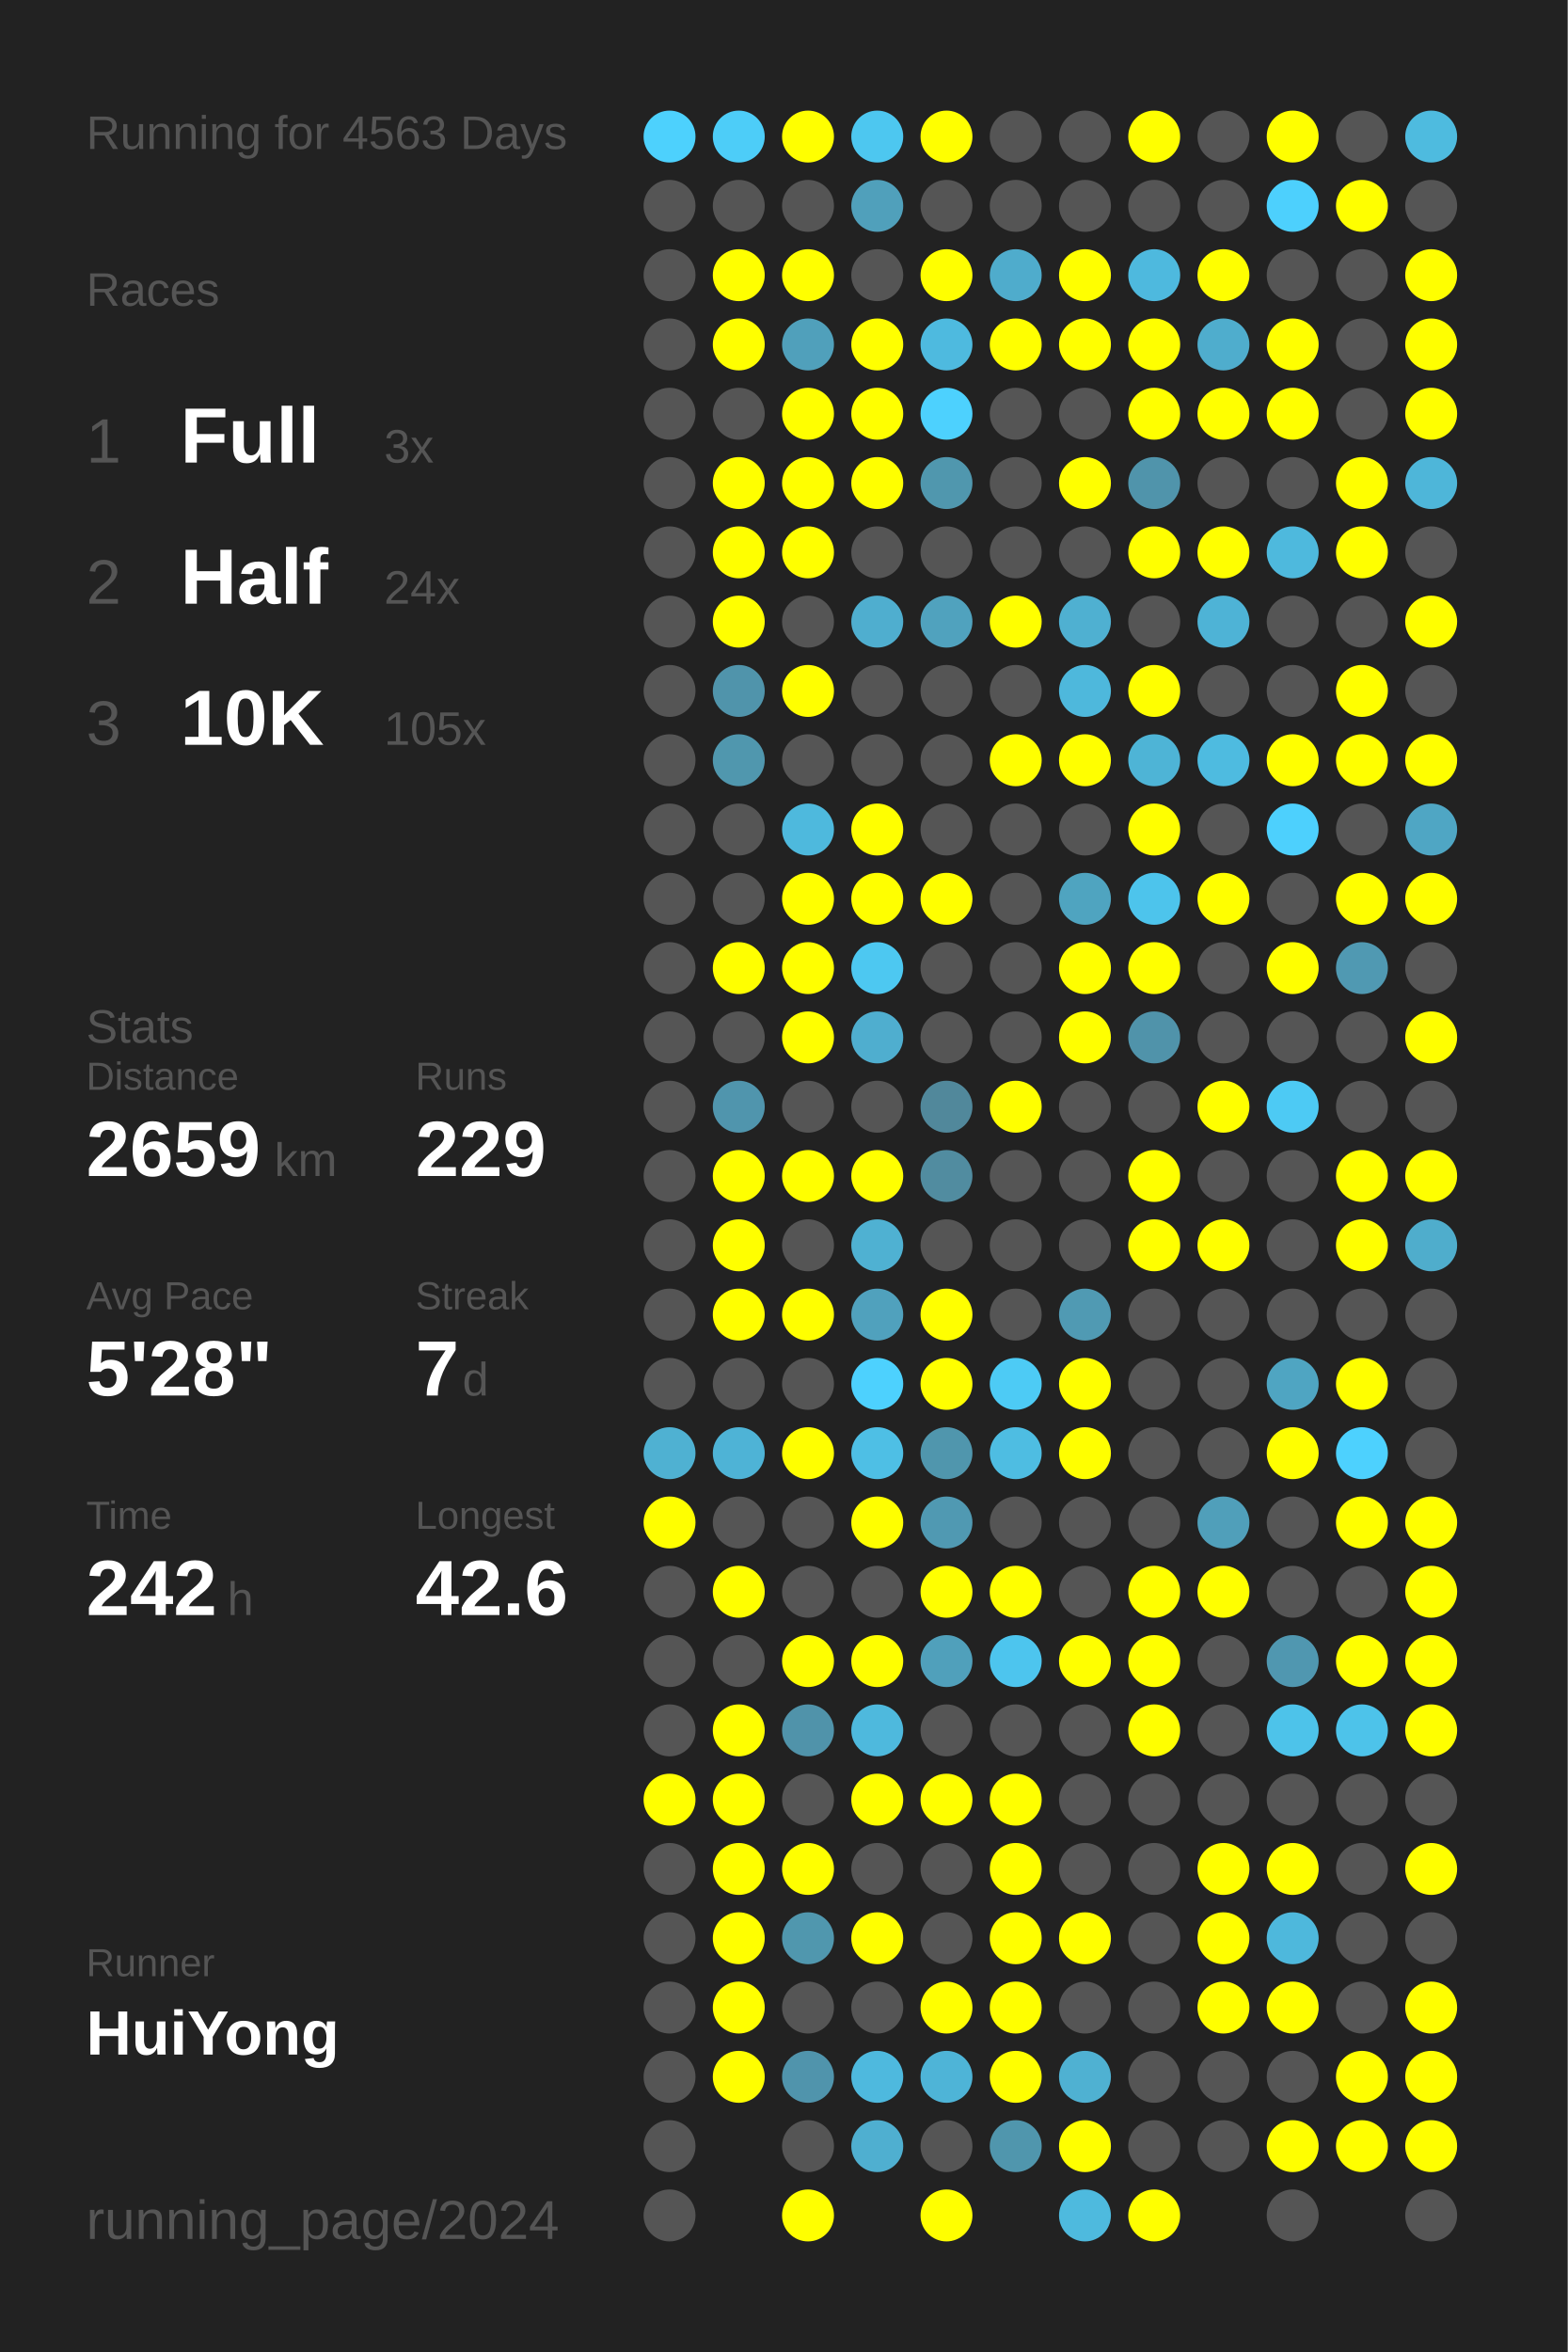
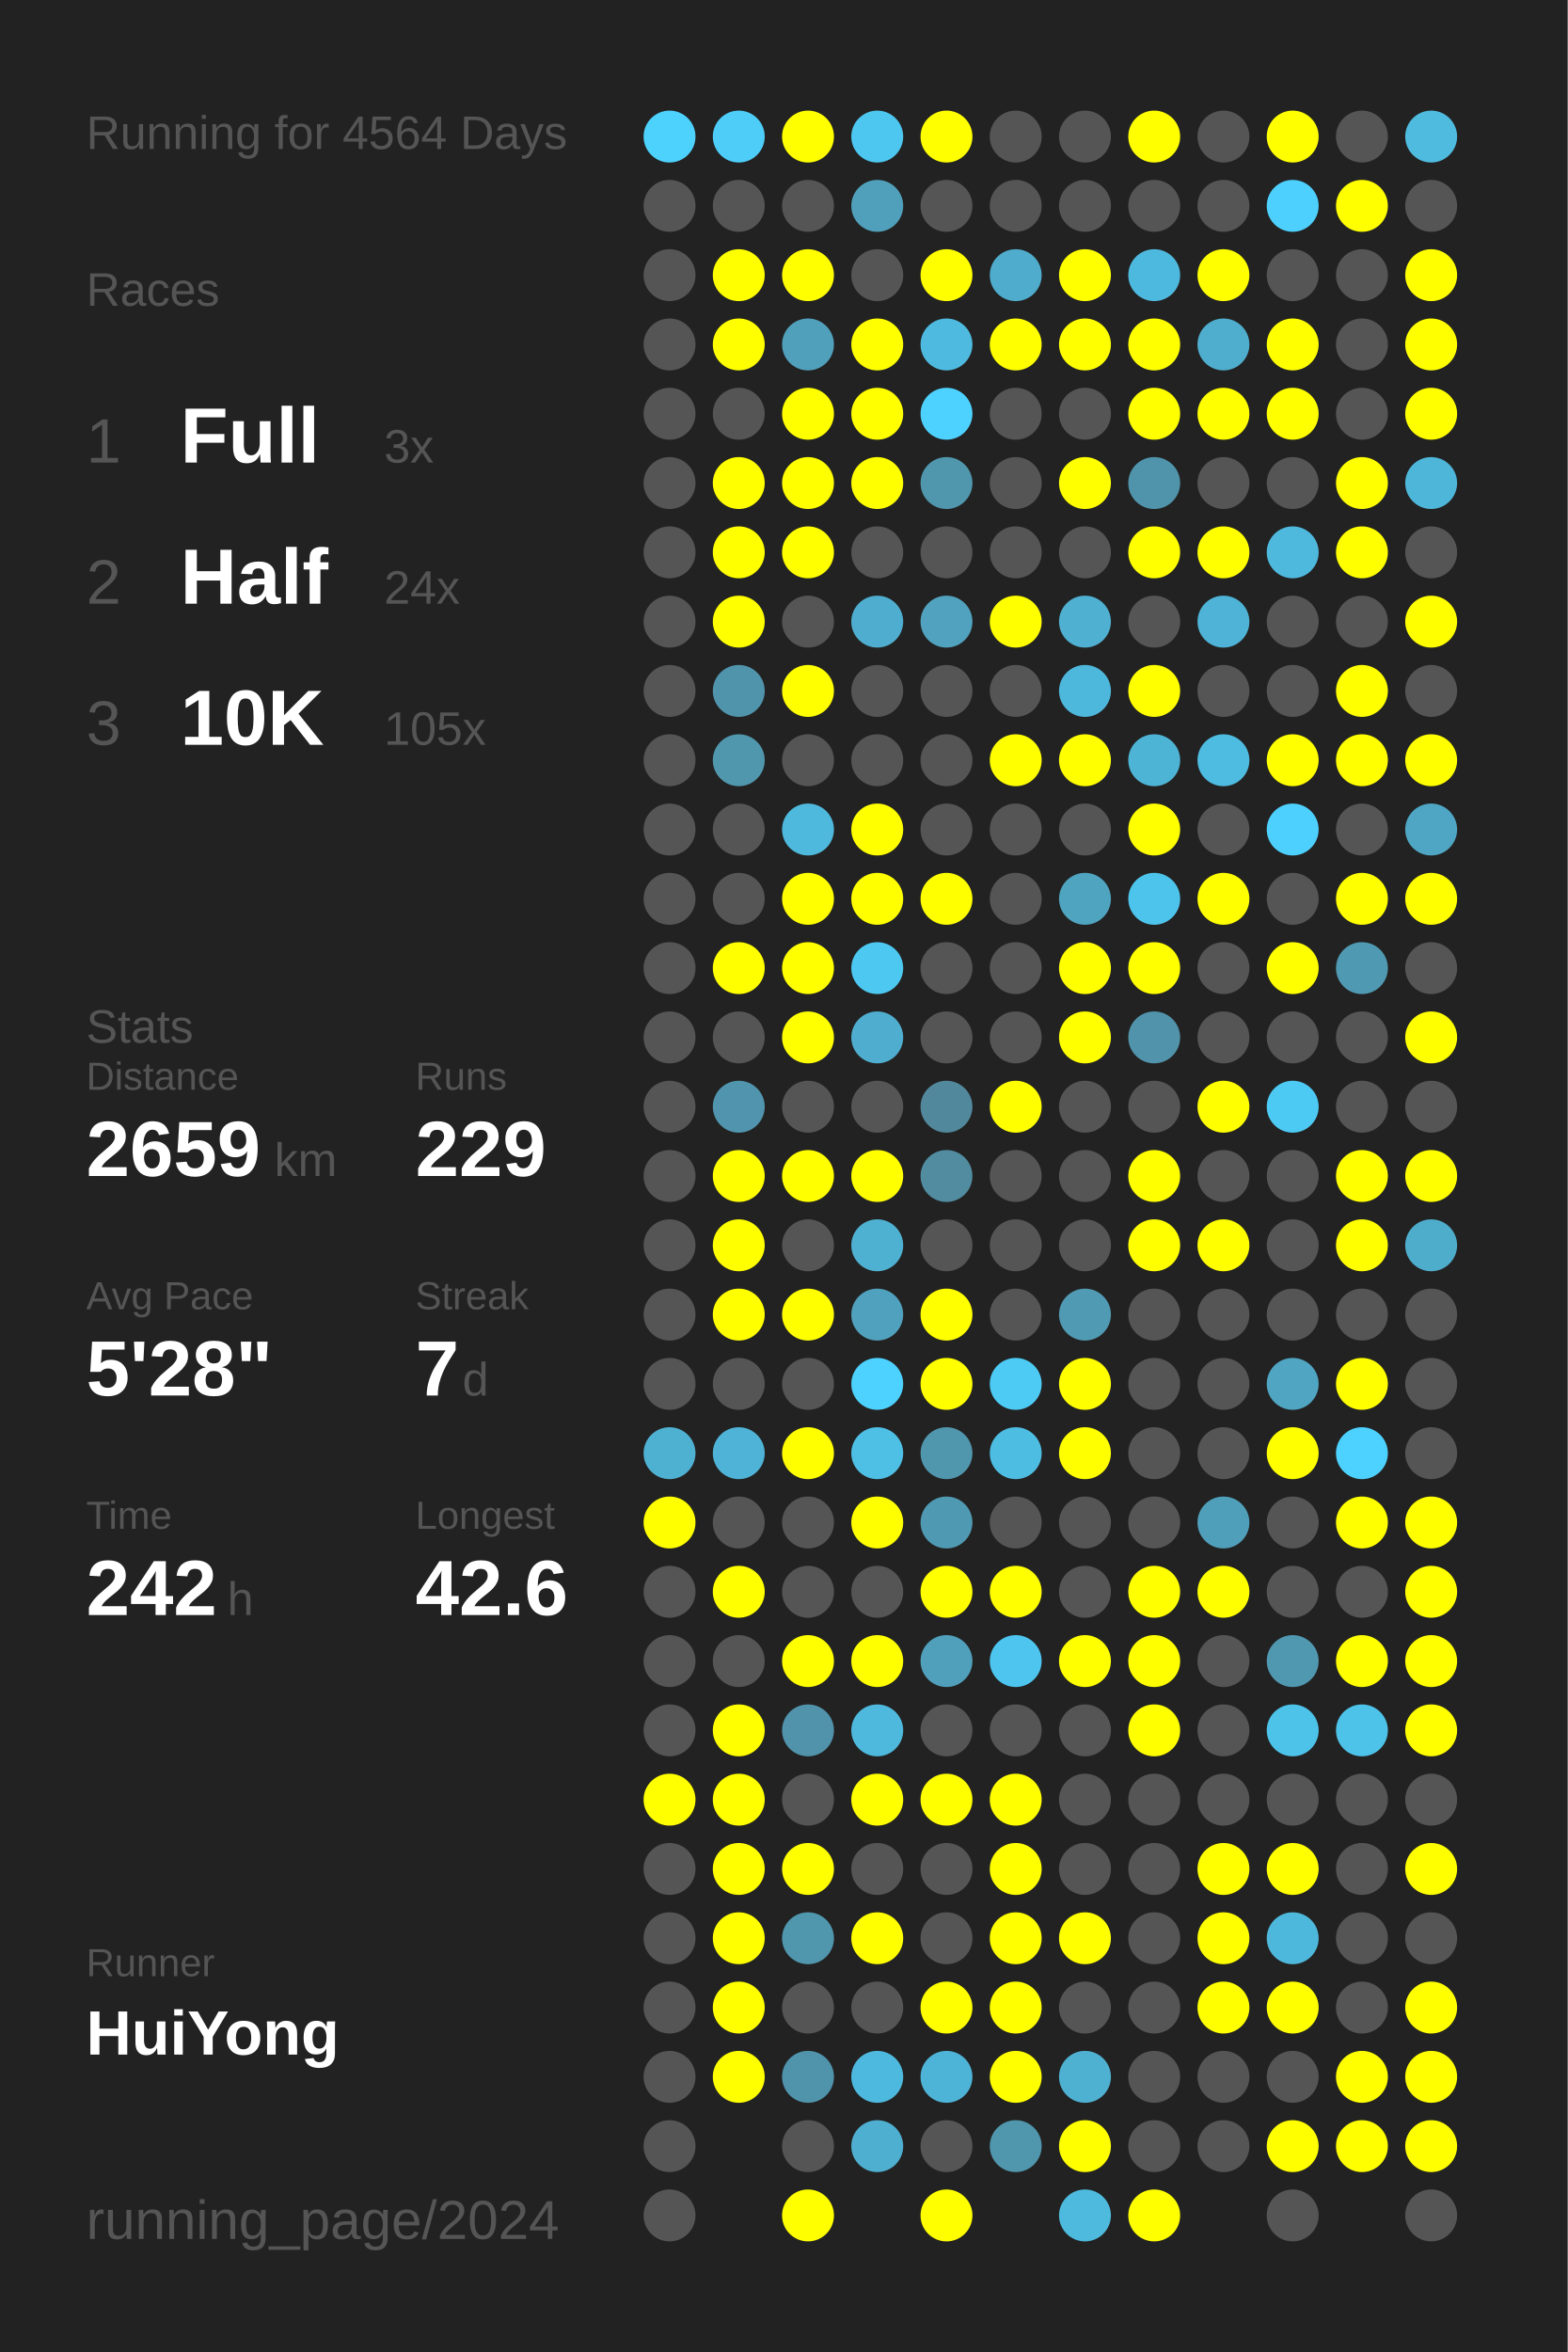
<svg xmlns="http://www.w3.org/2000/svg" baseProfile="full" height="300mm" version="1.1" viewBox="0,0,200,300" width="200mm">
  <defs />
  <rect fill="#222222" height="300" width="200" x="0" y="0" />
-   <text fill="#555555" style="font-size:6px; font-family:Arial;" x="11" y="19">Running for 4563 Days</text>
+   <text fill="#555555" style="font-size:6px; font-family:Arial;" x="11" y="19">Running for 4564 Days</text>
  <text fill="#555555" style="font-size:6px; font-family:Arial;" x="11" y="39">Races</text>
  <text fill="#555555" style="font-size:8px; font-family:Arial;" x="11" y="59">1</text>
  <text fill="#FFFFFF" style="font-size:10px; font-family:Arial; font-weight:bold;" x="23" y="59">Full</text>
  <text fill="#555555" style="font-size:6px; font-family:Arial;" x="49" y="59">3x</text>
  <text fill="#555555" style="font-size:8px; font-family:Arial;" x="11" y="77">2</text>
  <text fill="#FFFFFF" style="font-size:10px; font-family:Arial; font-weight:bold;" x="23" y="77">Half</text>
  <text fill="#555555" style="font-size:6px; font-family:Arial;" x="49" y="77">24x</text>
  <text fill="#555555" style="font-size:8px; font-family:Arial;" x="11" y="95">3</text>
  <text fill="#FFFFFF" style="font-size:10px; font-family:Arial; font-weight:bold;" x="23" y="95">10K</text>
  <text fill="#555555" style="font-size:6px; font-family:Arial;" x="49" y="95">105x</text>
  <text fill="#555555" style="font-size:6px; font-family:Arial;" x="11" y="133">Stats</text>
  <text fill="#555555" style="font-size:5px; font-family:Arial;" x="11" y="139">Distance</text>
  <text fill="#FFFFFF" style="font-size:10px; font-family:Arial; font-weight:bold;" x="11" y="150">2659</text>
  <text fill="#555555" style="font-size:6px; font-family:Arial;" x="35" y="150">km</text>
  <text fill="#555555" style="font-size:5px; font-family:Arial;" x="53" y="139">Runs</text>
  <text fill="#FFFFFF" style="font-size:10px; font-family:Arial; font-weight:bold;" x="53" y="150">229</text>
  <text fill="#555555" style="font-size:5px; font-family:Arial;" x="11" y="167">Avg Pace</text>
  <text fill="#FFFFFF" style="font-size:10px; font-family:Arial; font-weight:bold;" x="11" y="178">5'28"</text>
  <text fill="#555555" style="font-size:5px; font-family:Arial;" x="53" y="167">Streak</text>
  <text fill="#FFFFFF" style="font-size:10px; font-family:Arial; font-weight:bold;" x="53" y="178">7</text>
  <text fill="#555555" style="font-size:6px; font-family:Arial;" x="59" y="178">d</text>
  <text fill="#555555" style="font-size:5px; font-family:Arial;" x="11" y="195">Time</text>
  <text fill="#FFFFFF" style="font-size:10px; font-family:Arial; font-weight:bold;" x="11" y="206">242</text>
  <text fill="#555555" style="font-size:6px; font-family:Arial;" x="29" y="206">h</text>
  <text fill="#555555" style="font-size:5px; font-family:Arial;" x="53" y="195">Longest</text>
  <text fill="#FFFFFF" style="font-size:10px; font-family:Arial; font-weight:bold;" x="53" y="206">42.6</text>
  <text fill="#555555" style="font-size:5px; font-family:Arial;" x="11" y="252.065">Runner</text>
  <text fill="#FFFFFF" style="font-size:8px; font-family:Arial; font-weight:bold;" x="11" y="262.065">HuiYong</text>
  <text fill="#555555" style="font-size:7px; font-family:Arial;" x="11" y="285.581">running_page/2024</text>
  <circle cx="85.417" cy="17.419" fill="#4dd1fd" r="3.312" />
  <circle cx="85.417" cy="26.258" fill="#555555" r="3.312" />
  <circle cx="85.417" cy="35.097" fill="#555555" r="3.312" />
  <circle cx="85.417" cy="43.935" fill="#555555" r="3.312" />
  <circle cx="85.417" cy="52.774" fill="#555555" r="3.312" />
  <circle cx="85.417" cy="61.613" fill="#555555" r="3.312" />
  <circle cx="85.417" cy="70.452" fill="#555555" r="3.312" />
  <circle cx="85.417" cy="79.29" fill="#555555" r="3.312" />
  <circle cx="85.417" cy="88.129" fill="#555555" r="3.312" />
  <circle cx="85.417" cy="96.968" fill="#555555" r="3.312" />
  <circle cx="85.417" cy="105.806" fill="#555555" r="3.312" />
  <circle cx="85.417" cy="114.645" fill="#555555" r="3.312" />
  <circle cx="85.417" cy="123.484" fill="#555555" r="3.312" />
  <circle cx="85.417" cy="132.323" fill="#555555" r="3.312" />
  <circle cx="85.417" cy="141.161" fill="#555555" r="3.312" />
  <circle cx="85.417" cy="150" fill="#555555" r="3.312" />
  <circle cx="85.417" cy="158.839" fill="#555555" r="3.312" />
  <circle cx="85.417" cy="167.677" fill="#555555" r="3.312" />
  <circle cx="85.417" cy="176.516" fill="#555555" r="3.312" />
  <circle cx="85.417" cy="185.355" fill="#4fb1d2" r="3.312" />
  <circle cx="85.417" cy="194.194" fill="#FFFF00" r="3.312" />
  <circle cx="85.417" cy="203.032" fill="#555555" r="3.312" />
  <circle cx="85.417" cy="211.871" fill="#555555" r="3.312" />
  <circle cx="85.417" cy="220.71" fill="#555555" r="3.312" />
  <circle cx="85.417" cy="229.548" fill="#FFFF00" r="3.312" />
  <circle cx="85.417" cy="238.387" fill="#555555" r="3.312" />
  <circle cx="85.417" cy="247.226" fill="#555555" r="3.312" />
  <circle cx="85.417" cy="256.065" fill="#555555" r="3.312" />
  <circle cx="85.417" cy="264.903" fill="#555555" r="3.312" />
  <circle cx="85.417" cy="273.742" fill="#555555" r="3.312" />
  <circle cx="85.417" cy="282.581" fill="#555555" r="3.312" />
  <circle cx="94.25" cy="17.419" fill="#4dcdf8" r="3.312" />
  <circle cx="94.25" cy="26.258" fill="#555555" r="3.312" />
  <circle cx="94.25" cy="35.097" fill="#FFFF00" r="3.312" />
  <circle cx="94.25" cy="43.935" fill="#FFFF00" r="3.312" />
  <circle cx="94.25" cy="52.774" fill="#555555" r="3.312" />
  <circle cx="94.25" cy="61.613" fill="#FFFF00" r="3.312" />
  <circle cx="94.25" cy="70.452" fill="#FFFF00" r="3.312" />
  <circle cx="94.25" cy="79.29" fill="#FFFF00" r="3.312" />
  <circle cx="94.25" cy="88.129" fill="#5094ab" r="3.312" />
  <circle cx="94.25" cy="96.968" fill="#5097ae" r="3.312" />
  <circle cx="94.25" cy="105.806" fill="#555555" r="3.312" />
  <circle cx="94.25" cy="114.645" fill="#555555" r="3.312" />
  <circle cx="94.25" cy="123.484" fill="#FFFF00" r="3.312" />
  <circle cx="94.25" cy="132.323" fill="#555555" r="3.312" />
  <circle cx="94.25" cy="141.161" fill="#5095ad" r="3.312" />
  <circle cx="94.25" cy="150" fill="#FFFF00" r="3.312" />
  <circle cx="94.25" cy="158.839" fill="#FFFF00" r="3.312" />
  <circle cx="94.25" cy="167.677" fill="#FFFF00" r="3.312" />
  <circle cx="94.25" cy="176.516" fill="#555555" r="3.312" />
  <circle cx="94.25" cy="185.355" fill="#4eb3d6" r="3.312" />
  <circle cx="94.25" cy="194.194" fill="#555555" r="3.312" />
  <circle cx="94.25" cy="203.032" fill="#FFFF00" r="3.312" />
  <circle cx="94.25" cy="211.871" fill="#555555" r="3.312" />
  <circle cx="94.25" cy="220.71" fill="#FFFF00" r="3.312" />
  <circle cx="94.25" cy="229.548" fill="#FFFF00" r="3.312" />
  <circle cx="94.25" cy="238.387" fill="#FFFF00" r="3.312" />
  <circle cx="94.25" cy="247.226" fill="#FFFF00" r="3.312" />
  <circle cx="94.25" cy="256.065" fill="#FFFF00" r="3.312" />
  <circle cx="94.25" cy="264.903" fill="#FFFF00" r="3.312" />
  <circle cx="103.083" cy="17.419" fill="#FFFF00" r="3.312" />
  <circle cx="103.083" cy="26.258" fill="#555555" r="3.312" />
  <circle cx="103.083" cy="35.097" fill="#FFFF00" r="3.312" />
  <circle cx="103.083" cy="43.935" fill="#50a0bb" r="3.312" />
  <circle cx="103.083" cy="52.774" fill="#FFFF00" r="3.312" />
  <circle cx="103.083" cy="61.613" fill="#FFFF00" r="3.312" />
  <circle cx="103.083" cy="70.452" fill="#FFFF00" r="3.312" />
  <circle cx="103.083" cy="79.29" fill="#555555" r="3.312" />
  <circle cx="103.083" cy="88.129" fill="#FFFF00" r="3.312" />
  <circle cx="103.083" cy="96.968" fill="#555555" r="3.312" />
  <circle cx="103.083" cy="105.806" fill="#4eb9dd" r="3.312" />
  <circle cx="103.083" cy="114.645" fill="#FFFF00" r="3.312" />
  <circle cx="103.083" cy="123.484" fill="#FFFF00" r="3.312" />
  <circle cx="103.083" cy="132.323" fill="#FFFF00" r="3.312" />
  <circle cx="103.083" cy="141.161" fill="#555555" r="3.312" />
  <circle cx="103.083" cy="150" fill="#FFFF00" r="3.312" />
  <circle cx="103.083" cy="158.839" fill="#555555" r="3.312" />
  <circle cx="103.083" cy="167.677" fill="#FFFF00" r="3.312" />
  <circle cx="103.083" cy="176.516" fill="#555555" r="3.312" />
  <circle cx="103.083" cy="185.355" fill="#FFFF00" r="3.312" />
  <circle cx="103.083" cy="194.194" fill="#555555" r="3.312" />
  <circle cx="103.083" cy="203.032" fill="#555555" r="3.312" />
  <circle cx="103.083" cy="211.871" fill="#FFFF00" r="3.312" />
  <circle cx="103.083" cy="220.71" fill="#5093aa" r="3.312" />
  <circle cx="103.083" cy="229.548" fill="#555555" r="3.312" />
  <circle cx="103.083" cy="238.387" fill="#FFFF00" r="3.312" />
  <circle cx="103.083" cy="247.226" fill="#5097ae" r="3.312" />
  <circle cx="103.083" cy="256.065" fill="#555555" r="3.312" />
  <circle cx="103.083" cy="264.903" fill="#5094ac" r="3.312" />
  <circle cx="103.083" cy="273.742" fill="#555555" r="3.312" />
  <circle cx="103.083" cy="282.581" fill="#FFFF00" r="3.312" />
  <circle cx="111.917" cy="17.419" fill="#4dc7f0" r="3.312" />
  <circle cx="111.917" cy="26.258" fill="#50a0bb" r="3.312" />
  <circle cx="111.917" cy="35.097" fill="#555555" r="3.312" />
  <circle cx="111.917" cy="43.935" fill="#FFFF00" r="3.312" />
  <circle cx="111.917" cy="52.774" fill="#FFFF00" r="3.312" />
  <circle cx="111.917" cy="61.613" fill="#FFFF00" r="3.312" />
  <circle cx="111.917" cy="70.452" fill="#555555" r="3.312" />
  <circle cx="111.917" cy="79.29" fill="#4faecf" r="3.312" />
  <circle cx="111.917" cy="88.129" fill="#555555" r="3.312" />
  <circle cx="111.917" cy="96.968" fill="#555555" r="3.312" />
  <circle cx="111.917" cy="105.806" fill="#FFFF00" r="3.312" />
  <circle cx="111.917" cy="114.645" fill="#FFFF00" r="3.312" />
  <circle cx="111.917" cy="123.484" fill="#4dc8f1" r="3.312" />
  <circle cx="111.917" cy="132.323" fill="#4faecf" r="3.312" />
  <circle cx="111.917" cy="141.161" fill="#555555" r="3.312" />
  <circle cx="111.917" cy="150" fill="#FFFF00" r="3.312" />
  <circle cx="111.917" cy="158.839" fill="#4fb1d2" r="3.312" />
  <circle cx="111.917" cy="167.677" fill="#50a1bd" r="3.312" />
  <circle cx="111.917" cy="176.516" fill="#4dd1fe" r="3.312" />
  <circle cx="111.917" cy="185.355" fill="#4ebfe5" r="3.312" />
  <circle cx="111.917" cy="194.194" fill="#FFFF00" r="3.312" />
  <circle cx="111.917" cy="203.032" fill="#555555" r="3.312" />
  <circle cx="111.917" cy="211.871" fill="#FFFF00" r="3.312" />
  <circle cx="111.917" cy="220.71" fill="#4eb9dd" r="3.312" />
  <circle cx="111.917" cy="229.548" fill="#FFFF00" r="3.312" />
  <circle cx="111.917" cy="238.387" fill="#555555" r="3.312" />
  <circle cx="111.917" cy="247.226" fill="#FFFF00" r="3.312" />
  <circle cx="111.917" cy="256.065" fill="#555555" r="3.312" />
  <circle cx="111.917" cy="264.903" fill="#4eb9de" r="3.312" />
  <circle cx="111.917" cy="273.742" fill="#4fafd0" r="3.312" />
  <circle cx="120.75" cy="17.419" fill="#FFFF00" r="3.312" />
  <circle cx="120.75" cy="26.258" fill="#555555" r="3.312" />
  <circle cx="120.75" cy="35.097" fill="#FFFF00" r="3.312" />
  <circle cx="120.75" cy="43.935" fill="#4ebadf" r="3.312" />
  <circle cx="120.75" cy="52.774" fill="#4dd1fe" r="3.312" />
  <circle cx="120.75" cy="61.613" fill="#5097ae" r="3.312" />
  <circle cx="120.75" cy="70.452" fill="#555555" r="3.312" />
  <circle cx="120.75" cy="79.29" fill="#50a2be" r="3.312" />
  <circle cx="120.75" cy="88.129" fill="#555555" r="3.312" />
  <circle cx="120.75" cy="96.968" fill="#555555" r="3.312" />
  <circle cx="120.75" cy="105.806" fill="#555555" r="3.312" />
  <circle cx="120.75" cy="114.645" fill="#FFFF00" r="3.312" />
  <circle cx="120.75" cy="123.484" fill="#555555" r="3.312" />
  <circle cx="120.75" cy="132.323" fill="#555555" r="3.312" />
  <circle cx="120.75" cy="141.161" fill="#51889b" r="3.312" />
  <circle cx="120.75" cy="150" fill="#518ca0" r="3.312" />
  <circle cx="120.75" cy="158.839" fill="#555555" r="3.312" />
  <circle cx="120.75" cy="167.677" fill="#FFFF00" r="3.312" />
  <circle cx="120.75" cy="176.516" fill="#FFFF00" r="3.312" />
  <circle cx="120.75" cy="185.355" fill="#5096ad" r="3.312" />
  <circle cx="120.75" cy="194.194" fill="#5099b2" r="3.312" />
  <circle cx="120.75" cy="203.032" fill="#FFFF00" r="3.312" />
  <circle cx="120.75" cy="211.871" fill="#50a0bb" r="3.312" />
  <circle cx="120.75" cy="220.71" fill="#555555" r="3.312" />
  <circle cx="120.75" cy="229.548" fill="#FFFF00" r="3.312" />
  <circle cx="120.75" cy="238.387" fill="#555555" r="3.312" />
  <circle cx="120.75" cy="247.226" fill="#555555" r="3.312" />
  <circle cx="120.75" cy="256.065" fill="#FFFF00" r="3.312" />
  <circle cx="120.75" cy="264.903" fill="#4eb4d7" r="3.312" />
  <circle cx="120.75" cy="273.742" fill="#555555" r="3.312" />
  <circle cx="120.75" cy="282.581" fill="#FFFF00" r="3.312" />
  <circle cx="129.583" cy="17.419" fill="#555555" r="3.312" />
  <circle cx="129.583" cy="26.258" fill="#555555" r="3.312" />
  <circle cx="129.583" cy="35.097" fill="#4faccc" r="3.312" />
  <circle cx="129.583" cy="43.935" fill="#FFFF00" r="3.312" />
  <circle cx="129.583" cy="52.774" fill="#555555" r="3.312" />
  <circle cx="129.583" cy="61.613" fill="#555555" r="3.312" />
  <circle cx="129.583" cy="70.452" fill="#555555" r="3.312" />
  <circle cx="129.583" cy="79.29" fill="#FFFF00" r="3.312" />
  <circle cx="129.583" cy="88.129" fill="#555555" r="3.312" />
  <circle cx="129.583" cy="96.968" fill="#FFFF00" r="3.312" />
  <circle cx="129.583" cy="105.806" fill="#555555" r="3.312" />
  <circle cx="129.583" cy="114.645" fill="#555555" r="3.312" />
  <circle cx="129.583" cy="123.484" fill="#555555" r="3.312" />
  <circle cx="129.583" cy="132.323" fill="#555555" r="3.312" />
  <circle cx="129.583" cy="141.161" fill="#FFFF00" r="3.312" />
  <circle cx="129.583" cy="150" fill="#555555" r="3.312" />
  <circle cx="129.583" cy="158.839" fill="#555555" r="3.312" />
  <circle cx="129.583" cy="167.677" fill="#555555" r="3.312" />
  <circle cx="129.583" cy="176.516" fill="#4dcbf5" r="3.312" />
  <circle cx="129.583" cy="185.355" fill="#4ebde2" r="3.312" />
  <circle cx="129.583" cy="194.194" fill="#555555" r="3.312" />
  <circle cx="129.583" cy="203.032" fill="#FFFF00" r="3.312" />
  <circle cx="129.583" cy="211.871" fill="#4dc5ee" r="3.312" />
  <circle cx="129.583" cy="220.71" fill="#555555" r="3.312" />
  <circle cx="129.583" cy="229.548" fill="#FFFF00" r="3.312" />
  <circle cx="129.583" cy="238.387" fill="#FFFF00" r="3.312" />
  <circle cx="129.583" cy="247.226" fill="#FFFF00" r="3.312" />
  <circle cx="129.583" cy="256.065" fill="#FFFF00" r="3.312" />
  <circle cx="129.583" cy="264.903" fill="#FFFF00" r="3.312" />
  <circle cx="129.583" cy="273.742" fill="#5096ad" r="3.312" />
  <circle cx="138.417" cy="17.419" fill="#555555" r="3.312" />
  <circle cx="138.417" cy="26.258" fill="#555555" r="3.312" />
  <circle cx="138.417" cy="35.097" fill="#FFFF00" r="3.312" />
  <circle cx="138.417" cy="43.935" fill="#FFFF00" r="3.312" />
  <circle cx="138.417" cy="52.774" fill="#555555" r="3.312" />
  <circle cx="138.417" cy="61.613" fill="#FFFF00" r="3.312" />
  <circle cx="138.417" cy="70.452" fill="#555555" r="3.312" />
  <circle cx="138.417" cy="79.29" fill="#4fb0d1" r="3.312" />
  <circle cx="138.417" cy="88.129" fill="#4eb8dc" r="3.312" />
  <circle cx="138.417" cy="96.968" fill="#FFFF00" r="3.312" />
  <circle cx="138.417" cy="105.806" fill="#555555" r="3.312" />
  <circle cx="138.417" cy="114.645" fill="#4fa4c0" r="3.312" />
  <circle cx="138.417" cy="123.484" fill="#FFFF00" r="3.312" />
  <circle cx="138.417" cy="132.323" fill="#FFFF00" r="3.312" />
  <circle cx="138.417" cy="141.161" fill="#555555" r="3.312" />
  <circle cx="138.417" cy="150" fill="#555555" r="3.312" />
  <circle cx="138.417" cy="158.839" fill="#555555" r="3.312" />
  <circle cx="138.417" cy="167.677" fill="#509ab3" r="3.312" />
  <circle cx="138.417" cy="176.516" fill="#FFFF00" r="3.312" />
  <circle cx="138.417" cy="185.355" fill="#FFFF00" r="3.312" />
  <circle cx="138.417" cy="194.194" fill="#555555" r="3.312" />
  <circle cx="138.417" cy="203.032" fill="#555555" r="3.312" />
  <circle cx="138.417" cy="211.871" fill="#FFFF00" r="3.312" />
  <circle cx="138.417" cy="220.71" fill="#555555" r="3.312" />
  <circle cx="138.417" cy="229.548" fill="#555555" r="3.312" />
  <circle cx="138.417" cy="238.387" fill="#555555" r="3.312" />
  <circle cx="138.417" cy="247.226" fill="#FFFF00" r="3.312" />
  <circle cx="138.417" cy="256.065" fill="#555555" r="3.312" />
  <circle cx="138.417" cy="264.903" fill="#4fb1d2" r="3.312" />
  <circle cx="138.417" cy="273.742" fill="#FFFF00" r="3.312" />
  <circle cx="138.417" cy="282.581" fill="#4ebade" r="3.312" />
  <circle cx="147.25" cy="17.419" fill="#FFFF00" r="3.312" />
  <circle cx="147.25" cy="26.258" fill="#555555" r="3.312" />
  <circle cx="147.25" cy="35.097" fill="#4eb9de" r="3.312" />
  <circle cx="147.25" cy="43.935" fill="#FFFF00" r="3.312" />
  <circle cx="147.25" cy="52.774" fill="#FFFF00" r="3.312" />
  <circle cx="147.25" cy="61.613" fill="#5094ab" r="3.312" />
  <circle cx="147.25" cy="70.452" fill="#FFFF00" r="3.312" />
  <circle cx="147.25" cy="79.29" fill="#555555" r="3.312" />
  <circle cx="147.25" cy="88.129" fill="#FFFF00" r="3.312" />
  <circle cx="147.25" cy="96.968" fill="#4eb4d6" r="3.312" />
  <circle cx="147.25" cy="105.806" fill="#FFFF00" r="3.312" />
  <circle cx="147.25" cy="114.645" fill="#4dc4ec" r="3.312" />
  <circle cx="147.25" cy="123.484" fill="#FFFF00" r="3.312" />
  <circle cx="147.25" cy="132.323" fill="#5093aa" r="3.312" />
  <circle cx="147.25" cy="141.161" fill="#555555" r="3.312" />
  <circle cx="147.25" cy="150" fill="#FFFF00" r="3.312" />
  <circle cx="147.25" cy="158.839" fill="#FFFF00" r="3.312" />
  <circle cx="147.25" cy="167.677" fill="#555555" r="3.312" />
  <circle cx="147.25" cy="176.516" fill="#555555" r="3.312" />
  <circle cx="147.25" cy="185.355" fill="#555555" r="3.312" />
  <circle cx="147.25" cy="194.194" fill="#555555" r="3.312" />
  <circle cx="147.25" cy="203.032" fill="#FFFF00" r="3.312" />
  <circle cx="147.25" cy="211.871" fill="#FFFF00" r="3.312" />
  <circle cx="147.25" cy="220.71" fill="#FFFF00" r="3.312" />
  <circle cx="147.25" cy="229.548" fill="#555555" r="3.312" />
  <circle cx="147.25" cy="238.387" fill="#555555" r="3.312" />
  <circle cx="147.25" cy="247.226" fill="#555555" r="3.312" />
  <circle cx="147.25" cy="256.065" fill="#555555" r="3.312" />
  <circle cx="147.25" cy="264.903" fill="#555555" r="3.312" />
  <circle cx="147.25" cy="273.742" fill="#555555" r="3.312" />
  <circle cx="147.25" cy="282.581" fill="#FFFF00" r="3.312" />
  <circle cx="156.083" cy="17.419" fill="#555555" r="3.312" />
  <circle cx="156.083" cy="26.258" fill="#555555" r="3.312" />
  <circle cx="156.083" cy="35.097" fill="#FFFF00" r="3.312" />
  <circle cx="156.083" cy="43.935" fill="#4fadcd" r="3.312" />
  <circle cx="156.083" cy="52.774" fill="#FFFF00" r="3.312" />
  <circle cx="156.083" cy="61.613" fill="#555555" r="3.312" />
  <circle cx="156.083" cy="70.452" fill="#FFFF00" r="3.312" />
  <circle cx="156.083" cy="79.29" fill="#4eb3d6" r="3.312" />
  <circle cx="156.083" cy="88.129" fill="#555555" r="3.312" />
  <circle cx="156.083" cy="96.968" fill="#4ebbe0" r="3.312" />
  <circle cx="156.083" cy="105.806" fill="#555555" r="3.312" />
  <circle cx="156.083" cy="114.645" fill="#FFFF00" r="3.312" />
  <circle cx="156.083" cy="123.484" fill="#555555" r="3.312" />
  <circle cx="156.083" cy="132.323" fill="#555555" r="3.312" />
  <circle cx="156.083" cy="141.161" fill="#FFFF00" r="3.312" />
  <circle cx="156.083" cy="150" fill="#555555" r="3.312" />
  <circle cx="156.083" cy="158.839" fill="#FFFF00" r="3.312" />
  <circle cx="156.083" cy="167.677" fill="#555555" r="3.312" />
  <circle cx="156.083" cy="176.516" fill="#555555" r="3.312" />
  <circle cx="156.083" cy="185.355" fill="#555555" r="3.312" />
  <circle cx="156.083" cy="194.194" fill="#509fba" r="3.312" />
  <circle cx="156.083" cy="203.032" fill="#FFFF00" r="3.312" />
  <circle cx="156.083" cy="211.871" fill="#555555" r="3.312" />
  <circle cx="156.083" cy="220.71" fill="#555555" r="3.312" />
  <circle cx="156.083" cy="229.548" fill="#555555" r="3.312" />
  <circle cx="156.083" cy="238.387" fill="#FFFF00" r="3.312" />
  <circle cx="156.083" cy="247.226" fill="#FFFF00" r="3.312" />
  <circle cx="156.083" cy="256.065" fill="#FFFF00" r="3.312" />
  <circle cx="156.083" cy="264.903" fill="#555555" r="3.312" />
  <circle cx="156.083" cy="273.742" fill="#555555" r="3.312" />
  <circle cx="164.917" cy="17.419" fill="#FFFF00" r="3.312" />
  <circle cx="164.917" cy="26.258" fill="#4dd0fd" r="3.312" />
  <circle cx="164.917" cy="35.097" fill="#555555" r="3.312" />
  <circle cx="164.917" cy="43.935" fill="#FFFF00" r="3.312" />
  <circle cx="164.917" cy="52.774" fill="#FFFF00" r="3.312" />
  <circle cx="164.917" cy="61.613" fill="#555555" r="3.312" />
  <circle cx="164.917" cy="70.452" fill="#4eb9dd" r="3.312" />
  <circle cx="164.917" cy="79.29" fill="#555555" r="3.312" />
  <circle cx="164.917" cy="88.129" fill="#555555" r="3.312" />
  <circle cx="164.917" cy="96.968" fill="#FFFF00" r="3.312" />
  <circle cx="164.917" cy="105.806" fill="#4dd0fd" r="3.312" />
  <circle cx="164.917" cy="114.645" fill="#555555" r="3.312" />
  <circle cx="164.917" cy="123.484" fill="#FFFF00" r="3.312" />
  <circle cx="164.917" cy="132.323" fill="#555555" r="3.312" />
  <circle cx="164.917" cy="141.161" fill="#4dcaf4" r="3.312" />
  <circle cx="164.917" cy="150" fill="#555555" r="3.312" />
  <circle cx="164.917" cy="158.839" fill="#555555" r="3.312" />
  <circle cx="164.917" cy="167.677" fill="#555555" r="3.312" />
  <circle cx="164.917" cy="176.516" fill="#4fa5c2" r="3.312" />
  <circle cx="164.917" cy="185.355" fill="#FFFF00" r="3.312" />
  <circle cx="164.917" cy="194.194" fill="#555555" r="3.312" />
  <circle cx="164.917" cy="203.032" fill="#555555" r="3.312" />
  <circle cx="164.917" cy="211.871" fill="#5097b0" r="3.312" />
  <circle cx="164.917" cy="220.71" fill="#4dc3ea" r="3.312" />
  <circle cx="164.917" cy="229.548" fill="#555555" r="3.312" />
  <circle cx="164.917" cy="238.387" fill="#FFFF00" r="3.312" />
  <circle cx="164.917" cy="247.226" fill="#4eb8dc" r="3.312" />
  <circle cx="164.917" cy="256.065" fill="#FFFF00" r="3.312" />
  <circle cx="164.917" cy="264.903" fill="#555555" r="3.312" />
  <circle cx="164.917" cy="273.742" fill="#FFFF00" r="3.312" />
  <circle cx="164.917" cy="282.581" fill="#555555" r="3.312" />
  <circle cx="173.75" cy="17.419" fill="#555555" r="3.312" />
  <circle cx="173.75" cy="26.258" fill="#FFFF00" r="3.312" />
  <circle cx="173.75" cy="35.097" fill="#555555" r="3.312" />
  <circle cx="173.75" cy="43.935" fill="#555555" r="3.312" />
  <circle cx="173.75" cy="52.774" fill="#555555" r="3.312" />
  <circle cx="173.75" cy="61.613" fill="#FFFF00" r="3.312" />
  <circle cx="173.75" cy="70.452" fill="#FFFF00" r="3.312" />
  <circle cx="173.75" cy="79.29" fill="#555555" r="3.312" />
  <circle cx="173.75" cy="88.129" fill="#FFFF00" r="3.312" />
  <circle cx="173.75" cy="96.968" fill="#FFFF00" r="3.312" />
  <circle cx="173.75" cy="105.806" fill="#555555" r="3.312" />
  <circle cx="173.75" cy="114.645" fill="#FFFF00" r="3.312" />
  <circle cx="173.75" cy="123.484" fill="#5099b2" r="3.312" />
  <circle cx="173.75" cy="132.323" fill="#555555" r="3.312" />
  <circle cx="173.75" cy="141.161" fill="#555555" r="3.312" />
  <circle cx="173.75" cy="150" fill="#FFFF00" r="3.312" />
  <circle cx="173.75" cy="158.839" fill="#FFFF00" r="3.312" />
  <circle cx="173.75" cy="167.677" fill="#555555" r="3.312" />
  <circle cx="173.75" cy="176.516" fill="#FFFF00" r="3.312" />
  <circle cx="173.75" cy="185.355" fill="#4dd1fe" r="3.312" />
  <circle cx="173.75" cy="194.194" fill="#FFFF00" r="3.312" />
  <circle cx="173.75" cy="203.032" fill="#555555" r="3.312" />
  <circle cx="173.75" cy="211.871" fill="#FFFF00" r="3.312" />
  <circle cx="173.75" cy="220.71" fill="#4dc3ea" r="3.312" />
  <circle cx="173.75" cy="229.548" fill="#555555" r="3.312" />
  <circle cx="173.75" cy="238.387" fill="#555555" r="3.312" />
  <circle cx="173.75" cy="247.226" fill="#555555" r="3.312" />
  <circle cx="173.75" cy="256.065" fill="#555555" r="3.312" />
  <circle cx="173.75" cy="264.903" fill="#FFFF00" r="3.312" />
  <circle cx="173.75" cy="273.742" fill="#FFFF00" r="3.312" />
  <circle cx="182.583" cy="17.419" fill="#4ebbdf" r="3.312" />
  <circle cx="182.583" cy="26.258" fill="#555555" r="3.312" />
  <circle cx="182.583" cy="35.097" fill="#FFFF00" r="3.312" />
  <circle cx="182.583" cy="43.935" fill="#FFFF00" r="3.312" />
  <circle cx="182.583" cy="52.774" fill="#FFFF00" r="3.312" />
  <circle cx="182.583" cy="61.613" fill="#4eb6d9" r="3.312" />
  <circle cx="182.583" cy="70.452" fill="#555555" r="3.312" />
  <circle cx="182.583" cy="79.29" fill="#FFFF00" r="3.312" />
  <circle cx="182.583" cy="88.129" fill="#555555" r="3.312" />
  <circle cx="182.583" cy="96.968" fill="#FFFF00" r="3.312" />
  <circle cx="182.583" cy="105.806" fill="#4fa6c4" r="3.312" />
  <circle cx="182.583" cy="114.645" fill="#FFFF00" r="3.312" />
  <circle cx="182.583" cy="123.484" fill="#555555" r="3.312" />
  <circle cx="182.583" cy="132.323" fill="#FFFF00" r="3.312" />
  <circle cx="182.583" cy="141.161" fill="#555555" r="3.312" />
  <circle cx="182.583" cy="150" fill="#FFFF00" r="3.312" />
  <circle cx="182.583" cy="158.839" fill="#4fadcc" r="3.312" />
  <circle cx="182.583" cy="167.677" fill="#555555" r="3.312" />
  <circle cx="182.583" cy="176.516" fill="#555555" r="3.312" />
  <circle cx="182.583" cy="185.355" fill="#555555" r="3.312" />
  <circle cx="182.583" cy="194.194" fill="#FFFF00" r="3.312" />
  <circle cx="182.583" cy="203.032" fill="#FFFF00" r="3.312" />
  <circle cx="182.583" cy="211.871" fill="#FFFF00" r="3.312" />
  <circle cx="182.583" cy="220.71" fill="#FFFF00" r="3.312" />
  <circle cx="182.583" cy="229.548" fill="#555555" r="3.312" />
  <circle cx="182.583" cy="238.387" fill="#FFFF00" r="3.312" />
  <circle cx="182.583" cy="247.226" fill="#555555" r="3.312" />
  <circle cx="182.583" cy="256.065" fill="#FFFF00" r="3.312" />
  <circle cx="182.583" cy="264.903" fill="#FFFF00" r="3.312" />
  <circle cx="182.583" cy="273.742" fill="#FFFF00" r="3.312" />
  <circle cx="182.583" cy="282.581" fill="#555555" r="3.312" />
</svg>
